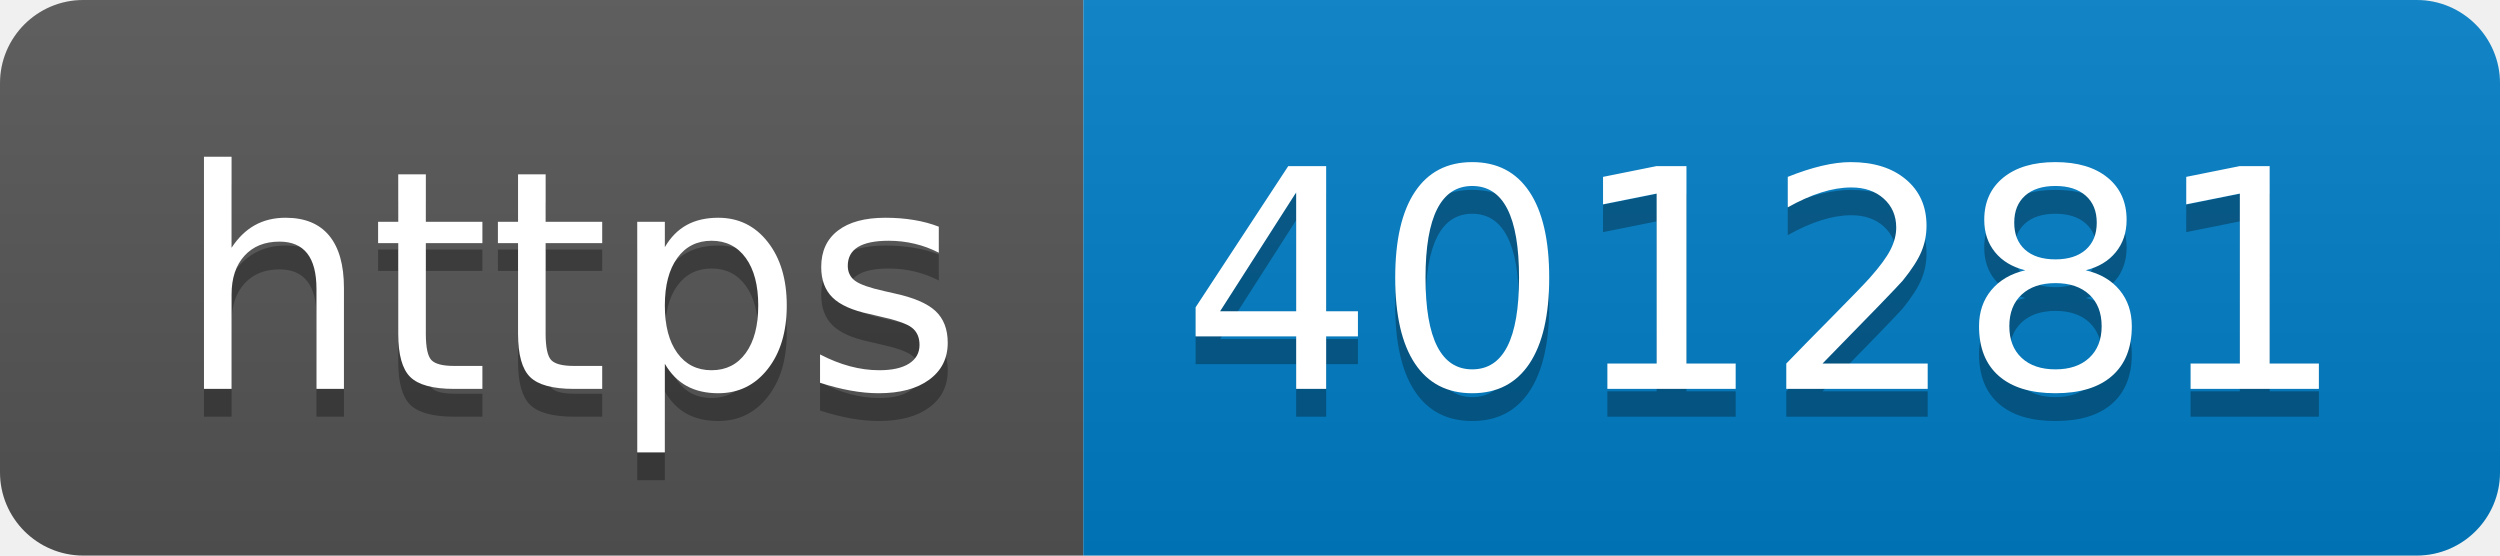
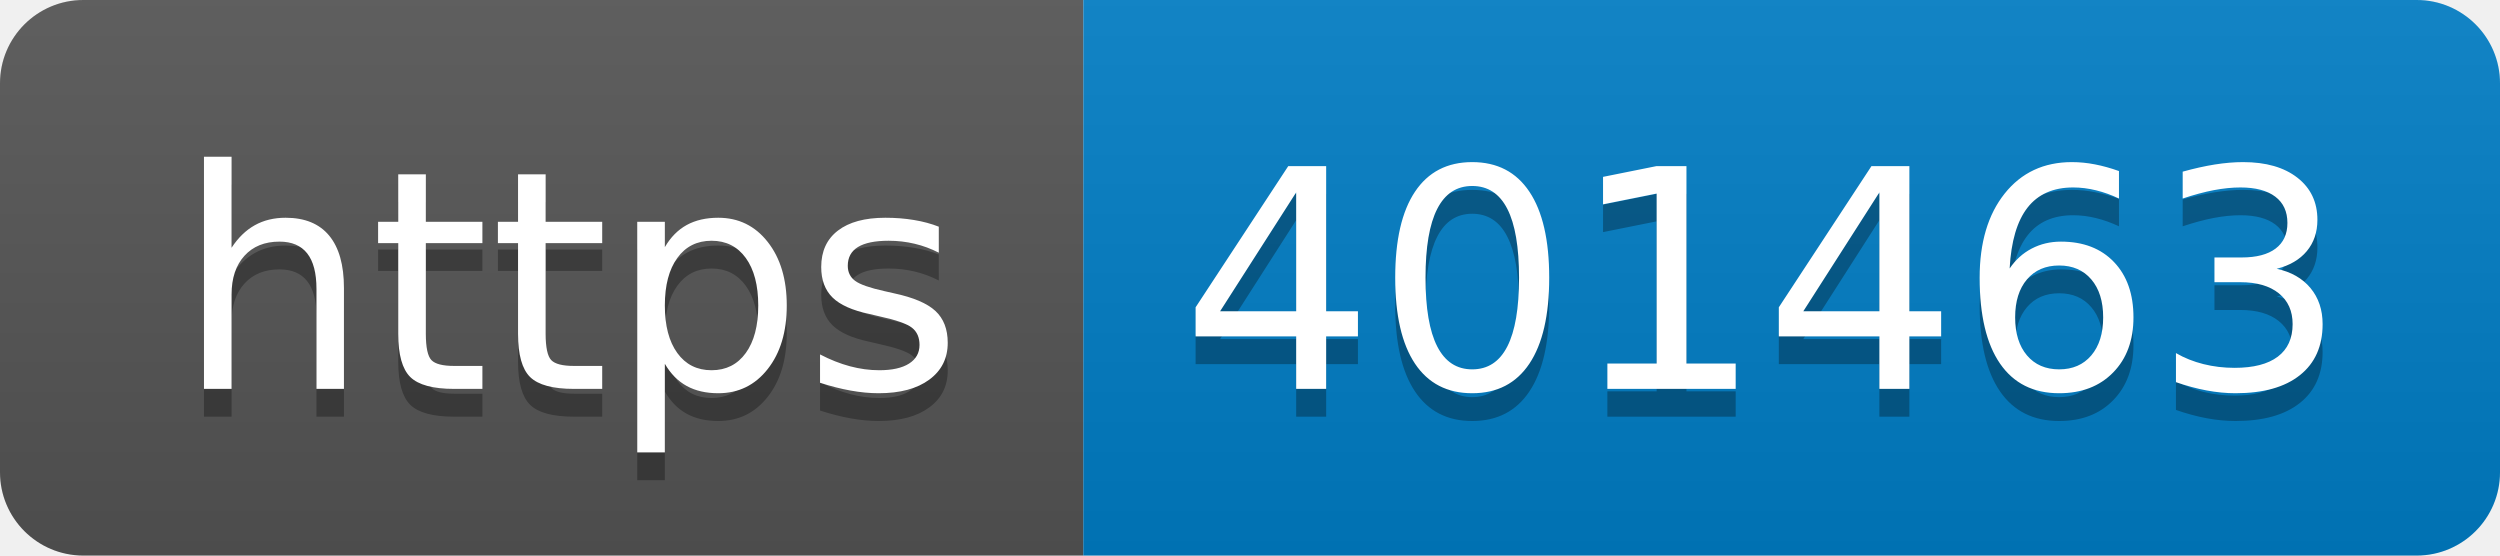
- <svg xmlns="http://www.w3.org/2000/svg" width="90" height="20" role="img" aria-label="https: 401281">
+ <svg xmlns="http://www.w3.org/2000/svg" width="90" height="20" role="img" aria-label="https: 401463">
  <linearGradient id="s" x2="0" y2="100%">
    <stop offset="0" stop-color="#bbb" stop-opacity=".1" />
    <stop offset="1" stop-opacity=".1" />
  </linearGradient>
  <clipPath id="r">
    <rect width="90" height="20" rx="3" fill="#fff" />
  </clipPath>
  <g clip-path="url(#r)">
    <rect width="39" height="20" fill="#555" />
    <rect x="39" width="51" height="20" fill="#007ec6" />
    <rect width="90" height="20" fill="url(#s)" />
  </g>
  <g fill="#fff" text-anchor="middle" font-family="Verdana,Geneva,DejaVu Sans,sans-serif" text-rendering="geometricPrecision" font-size="110">
    <text aria-hidden="true" x="205" y="150" fill="#010101" fill-opacity=".3" transform="scale(.1)" textLength="290">https</text>
    <text x="205" y="140" transform="scale(.1)" fill="#fff" textLength="290">https</text>
-     <text aria-hidden="true" x="635" y="150" fill="#010101" fill-opacity=".3" transform="scale(.1)" textLength="410">401281</text>
-     <text x="635" y="140" transform="scale(.1)" fill="#fff" textLength="410">401281</text>
+     <text aria-hidden="true" x="635" y="150" fill="#010101" fill-opacity=".3" transform="scale(.1)" textLength="410">401463</text>
+     <text x="635" y="140" transform="scale(.1)" fill="#fff" textLength="410">401463</text>
  </g>
</svg>
